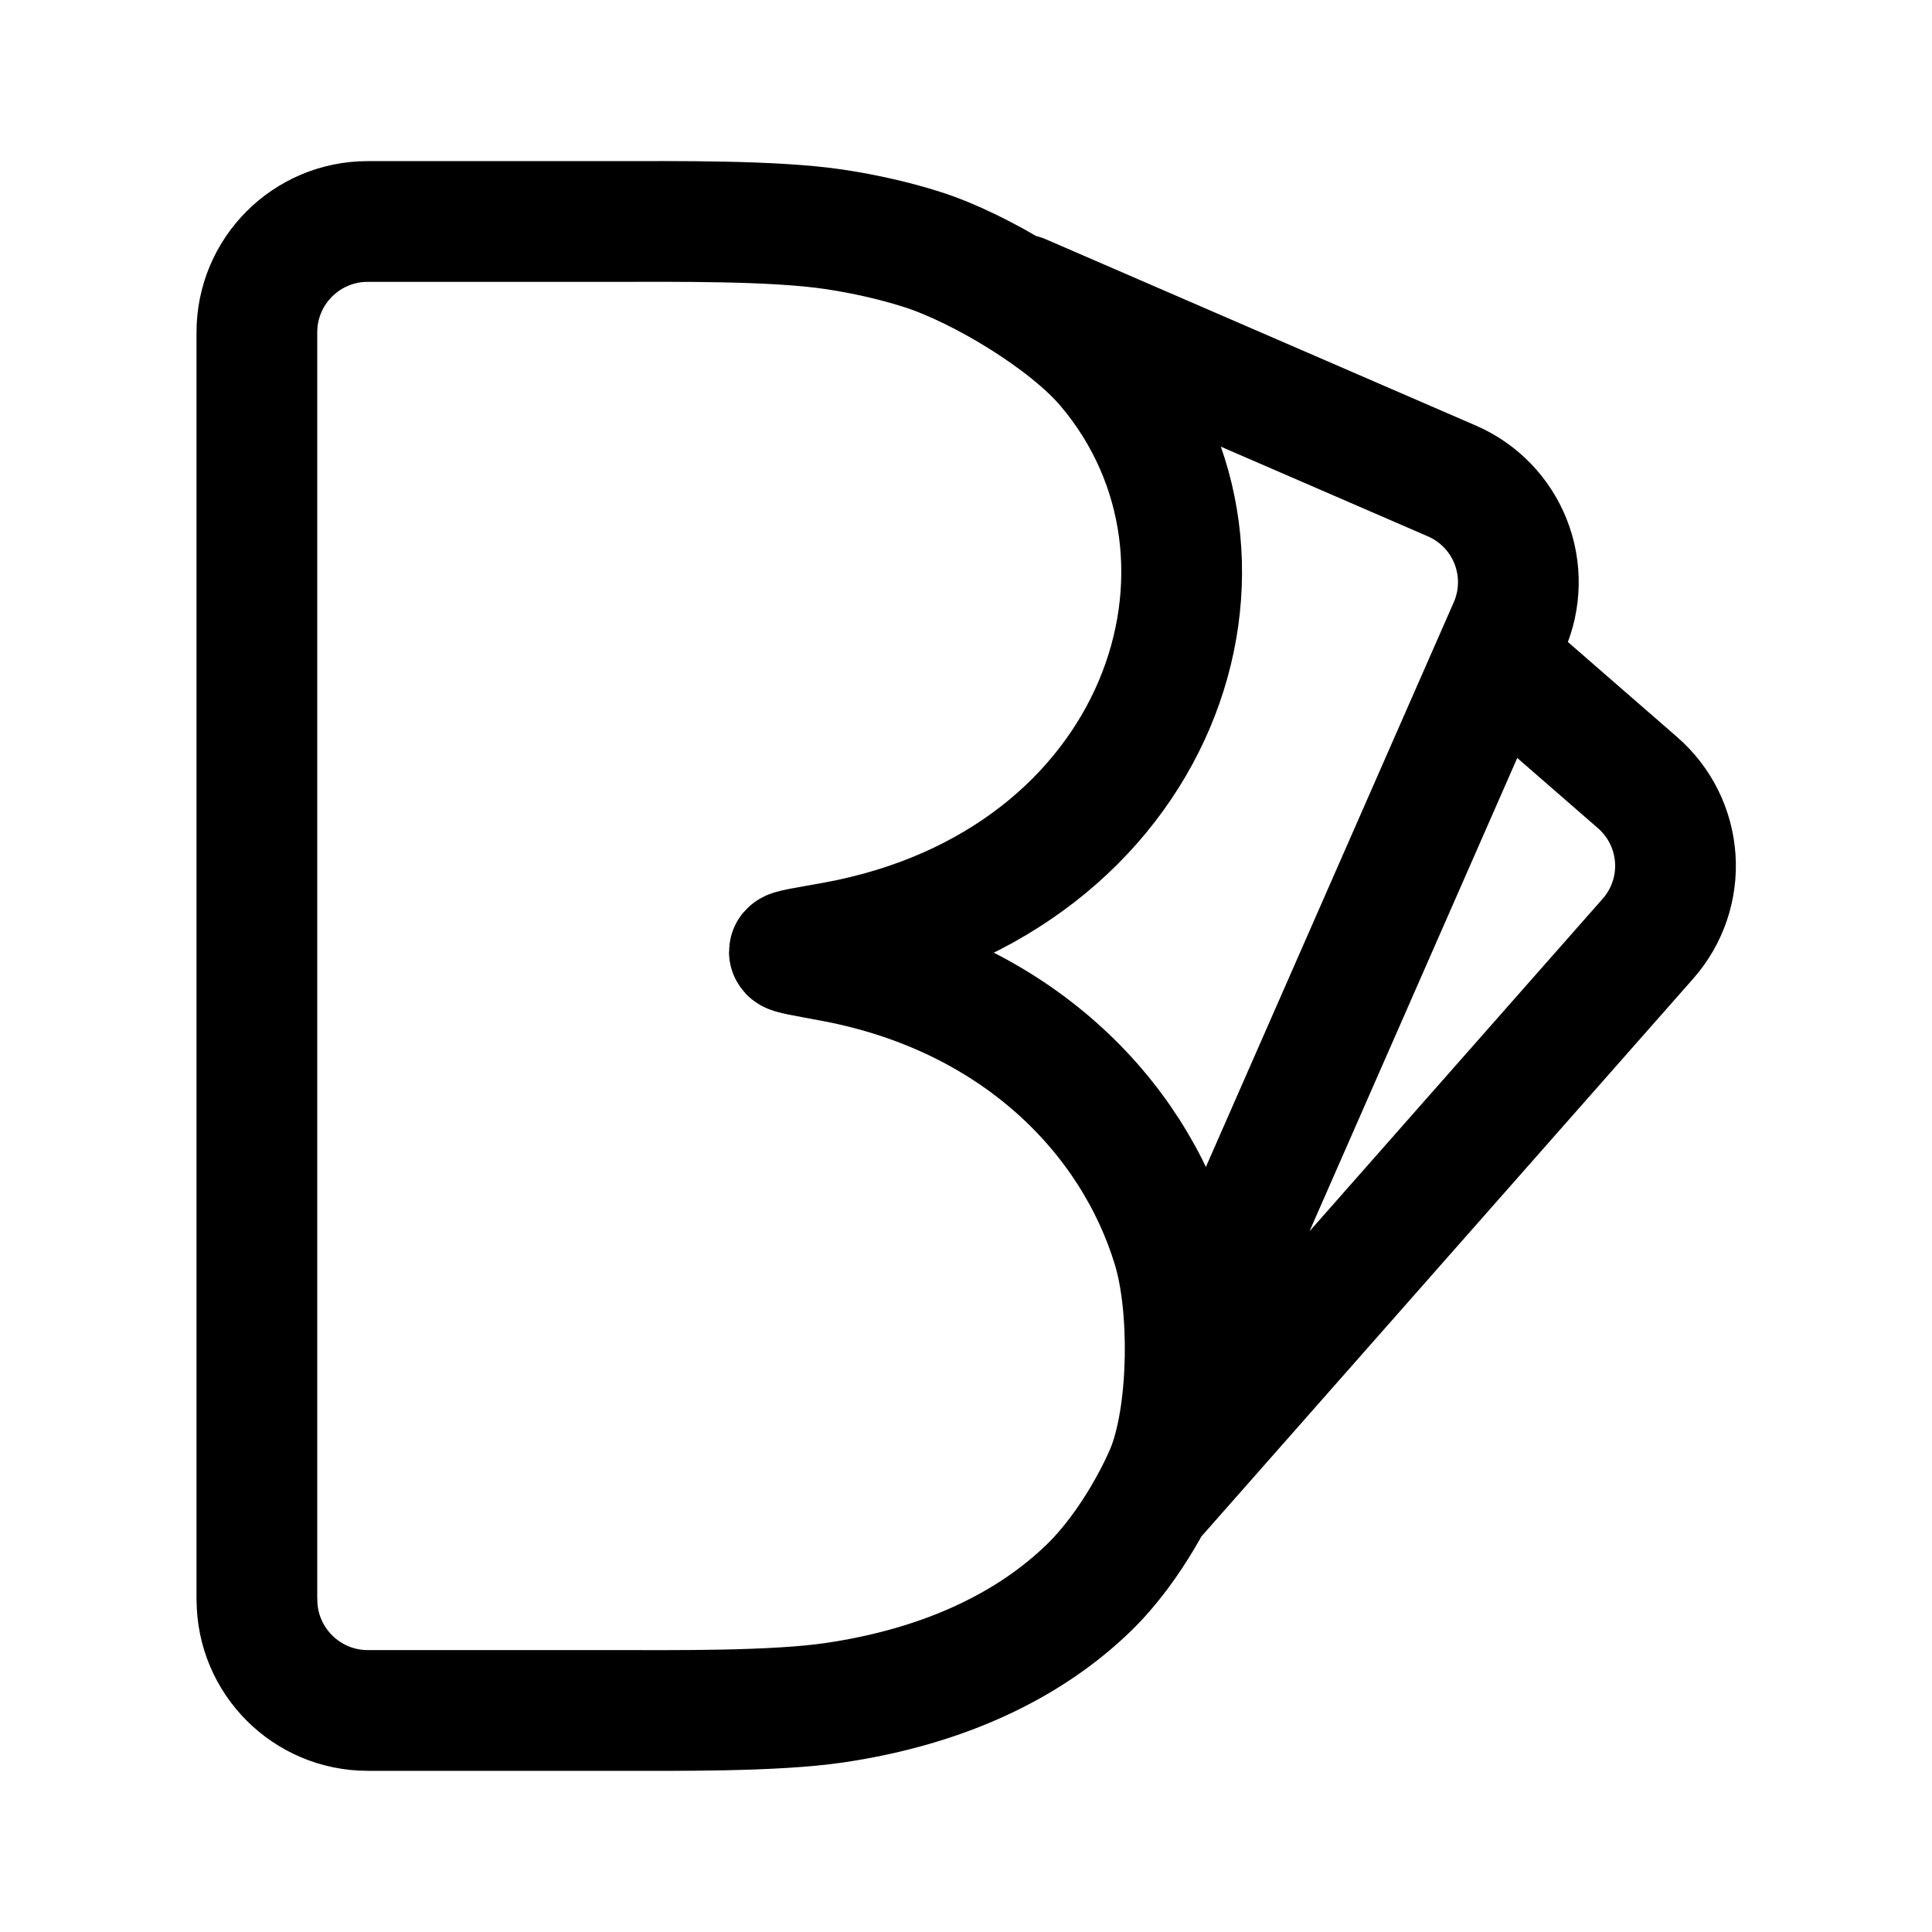
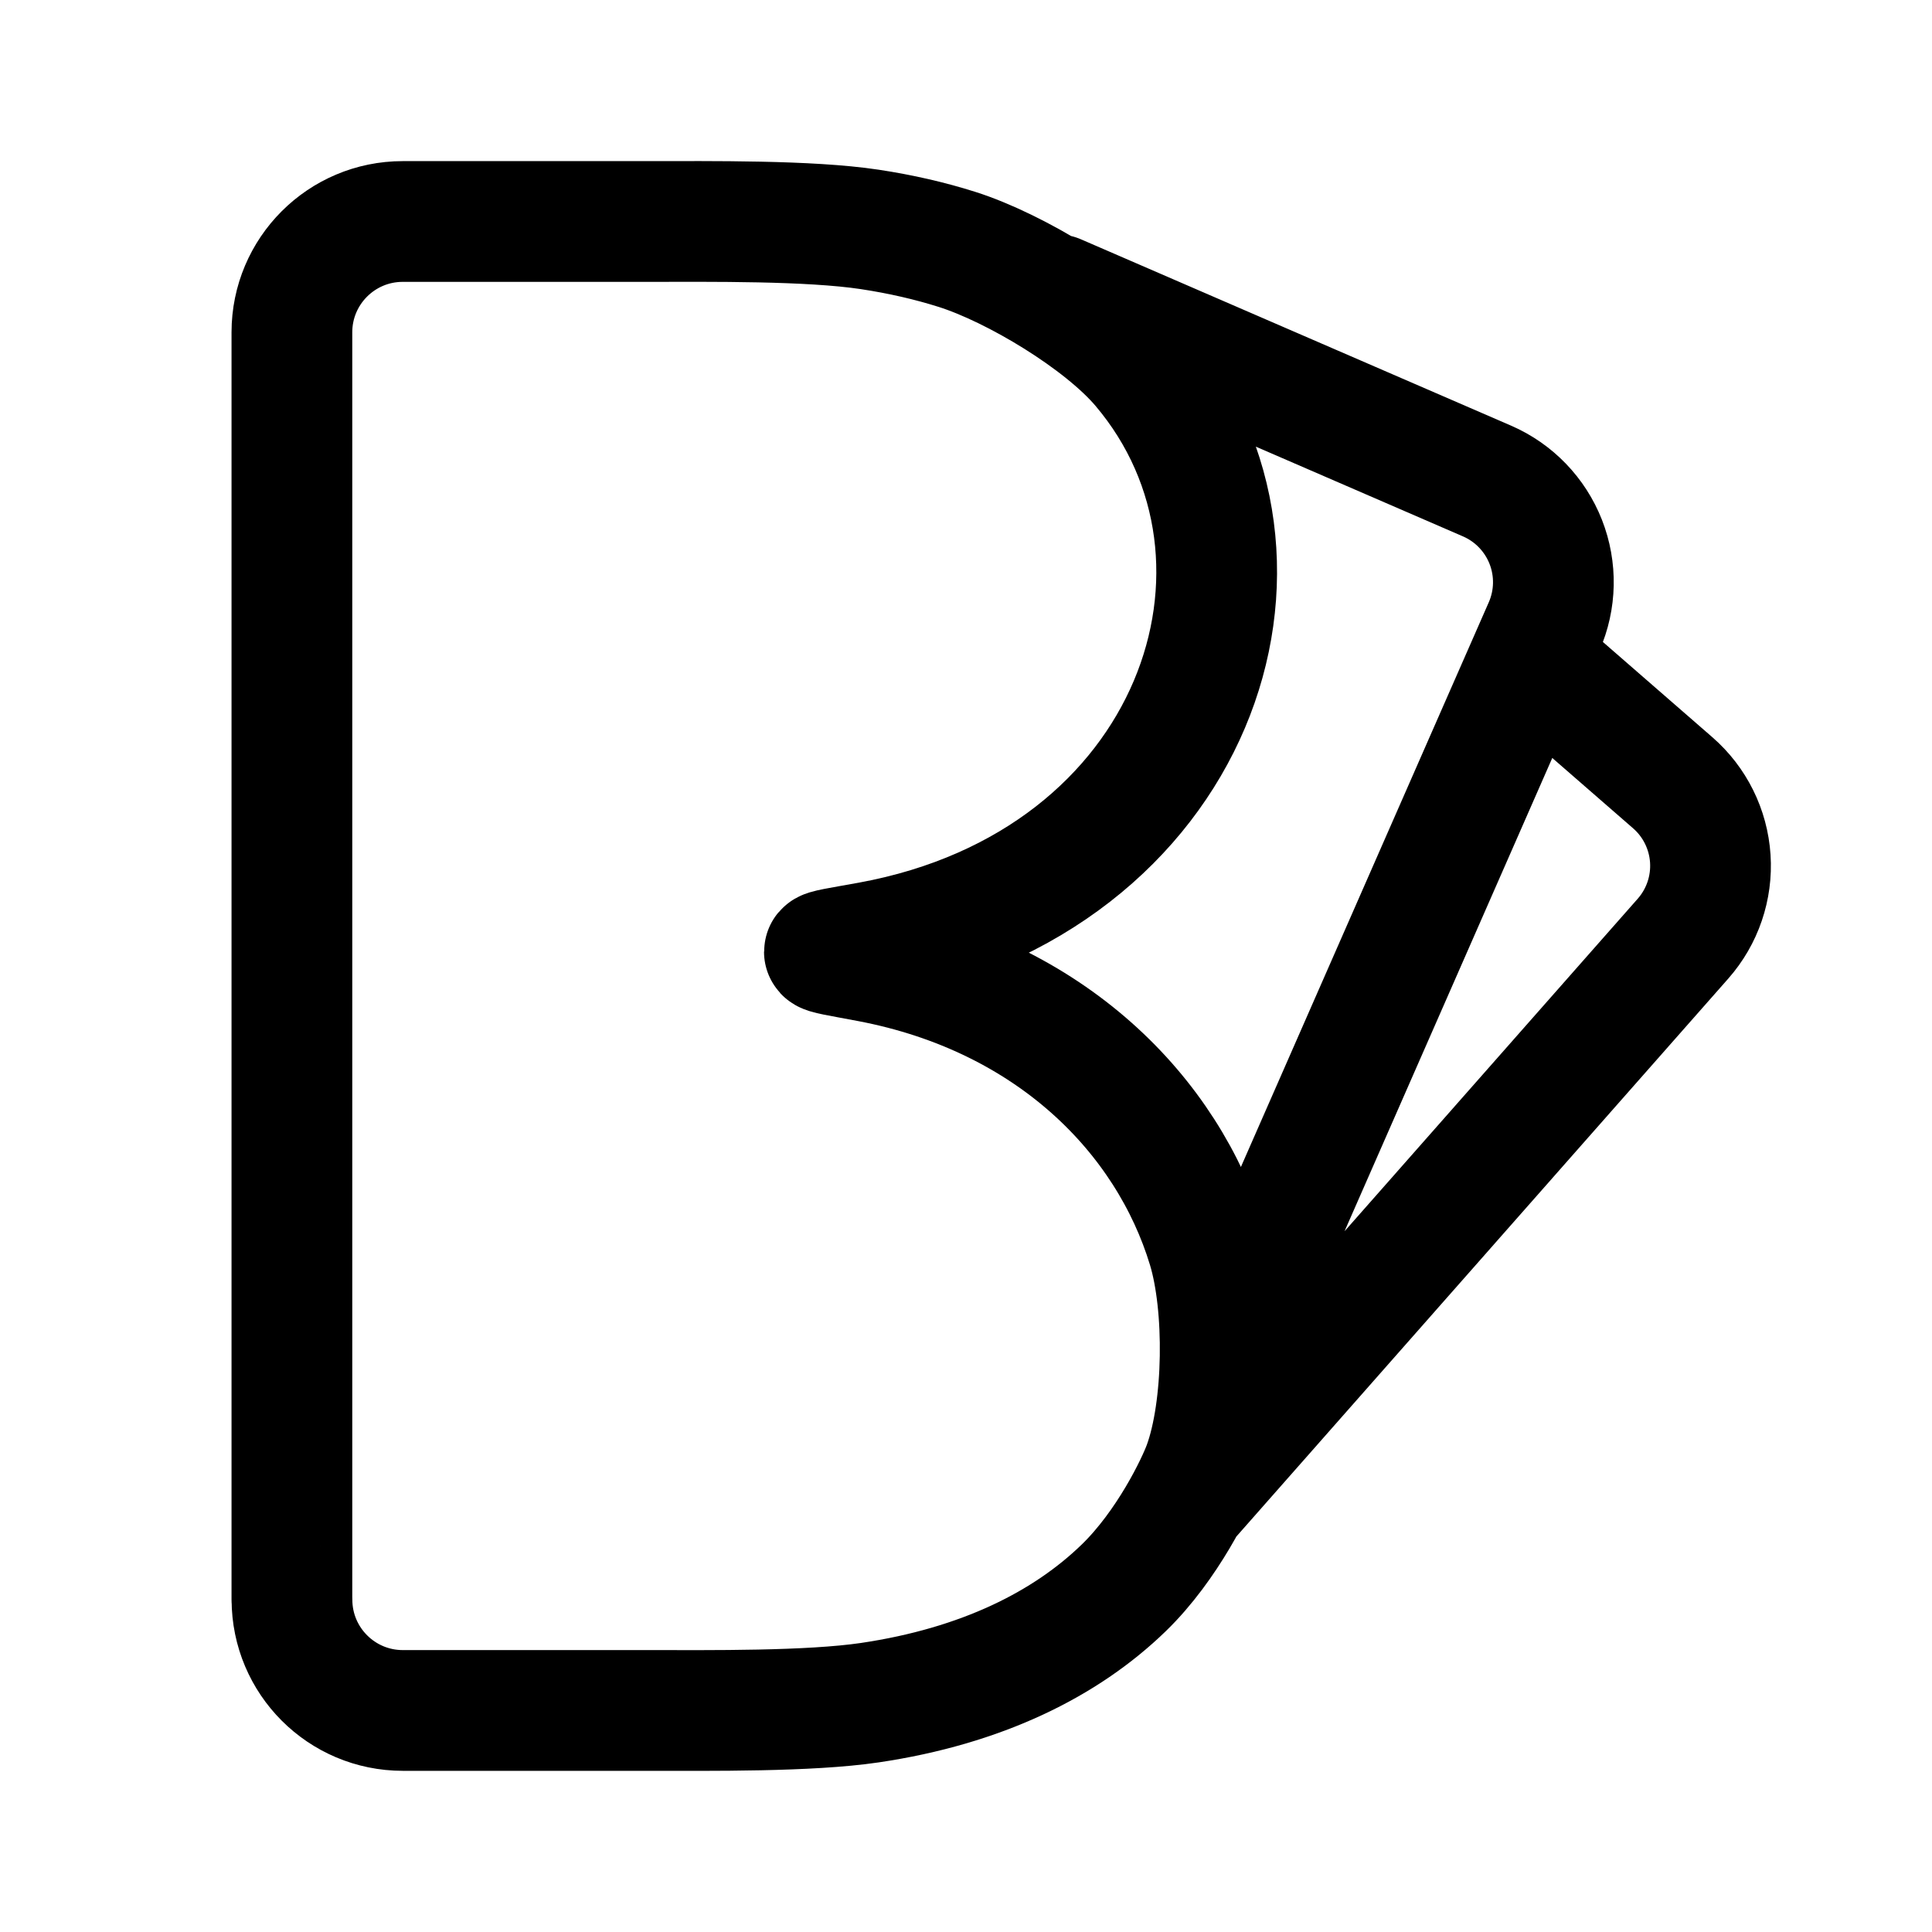
<svg xmlns="http://www.w3.org/2000/svg" width="192" height="192" viewBox="0 0 192 192" version="1.1" id="svg1">
  <defs id="defs1" />
-   <g id="layer1">
-     <path id="path37" style="fill:none;stroke:#000000;stroke-width:3.268;stroke-linecap:round;stroke-linejoin:round;stroke-dasharray:none;stroke-opacity:1" d="m -125.823,237.34 3.845,3.346 a 2.981,2.981 86.217 0 1 0.279,4.22 l -13.378,15.173 m -3.566,-32.602 11.636,5.041 a 2.985,2.985 68.563 0 1 1.547,3.94 46312.881,46312.881 113.699 0 0 -1.587,3.614 l -7.091,16.155 m -25.215,6.568 v -34.3 a 3,3 135 0 1 3,-3 h 6.648 c 1.657,0 4.353,-0.033 5.99,0.214 0.846,0.128 1.633,0.31 2.361,0.54 1.576,0.499 3.93,1.918 4.997,3.177 4.424,5.218 1.489,13.958 -7.362,15.573 -1.628,0.297 -1.627,0.224 -0.001,0.533 4.903,0.933 8.069,4.14 9.158,7.736 0.479,1.579 0.451,4.346 -0.114,5.896 -0.186,0.511 -0.974,2.162 -2.158,3.311 -1.569,1.523 -3.845,2.662 -6.879,3.111 -1.638,0.242 -4.333,0.21 -5.99,0.21 l -6.648,0 a 3,3 45 0 1 -3,-3 z" transform="matrix(3.671514,0,0,3.671654,610.5948,-805.9279)" />
+   <g id="layer1" transform="translate(3.480466)">
+     <path id="path37" style="fill:none;stroke:#000000;stroke-width:3.268;stroke-linecap:round;stroke-linejoin:round;stroke-dasharray:none;stroke-opacity:1" d="m -125.823,237.34 3.845,3.346 a 2.981,2.981 86.217 0 1 0.279,4.22 l -13.378,15.173 m -3.566,-32.602 11.636,5.041 a 2.985,2.985 68.563 0 1 1.547,3.94 46312.881,46312.881 113.699 0 0 -1.587,3.614 l -7.091,16.155 m -25.215,6.568 v -34.3 a 3,3 135 0 1 3,-3 h 6.648 c 1.657,0 4.353,-0.033 5.99,0.214 0.846,0.128 1.633,0.31 2.361,0.54 1.576,0.499 3.93,1.918 4.997,3.177 4.424,5.218 1.489,13.958 -7.362,15.573 -1.628,0.297 -1.627,0.224 -0.001,0.533 4.903,0.933 8.069,4.14 9.158,7.736 0.479,1.579 0.451,4.346 -0.114,5.896 -0.186,0.511 -0.974,2.162 -2.158,3.311 -1.569,1.523 -3.845,2.662 -6.879,3.111 -1.638,0.242 -4.333,0.21 -5.99,0.21 h -6.648 a 3,3 45 0 1 -3,-3 z" transform="matrix(3.671514,0,0,3.671654,610.5948,-805.9279)" />
  </g>
</svg>
